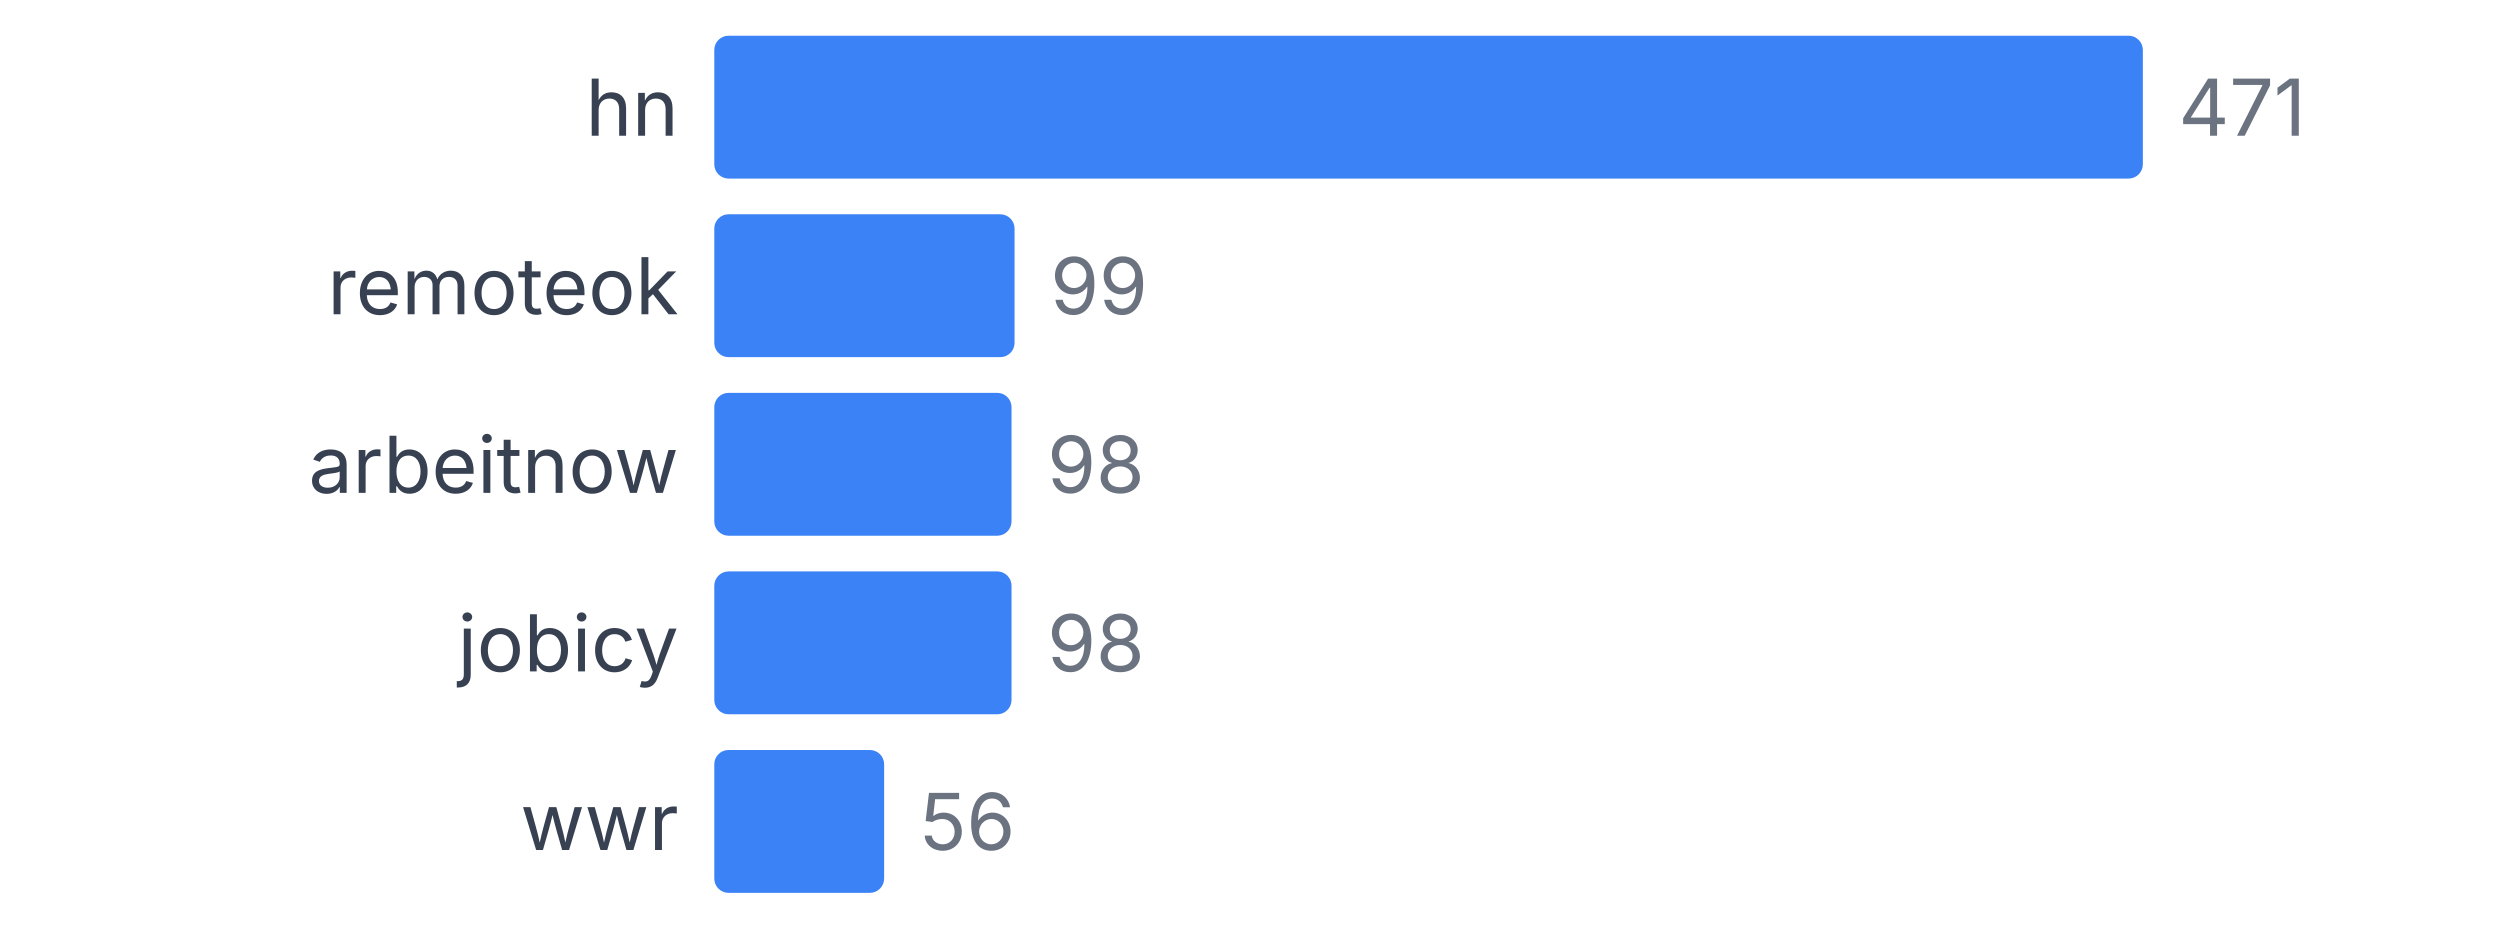
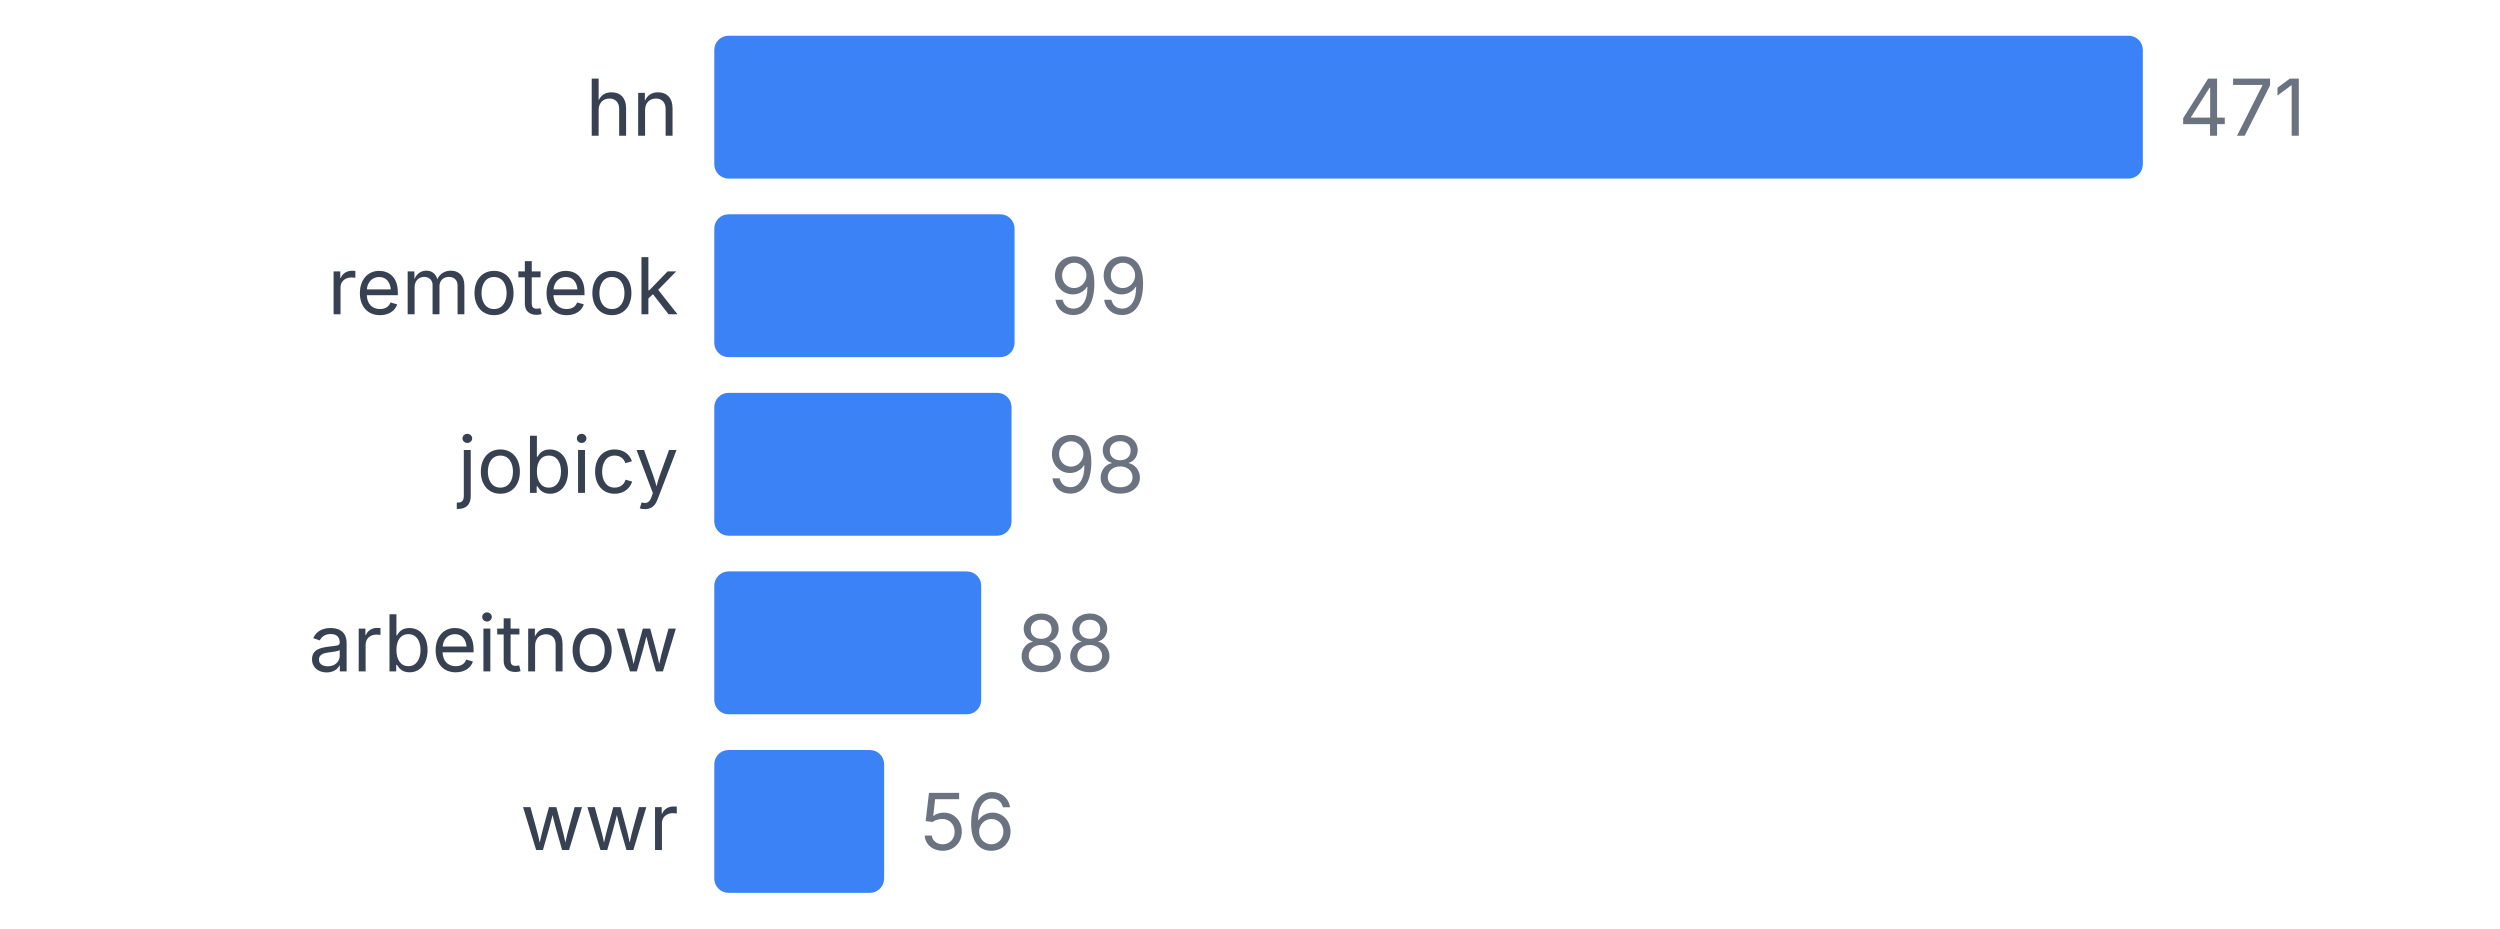
<svg xmlns="http://www.w3.org/2000/svg" width="350" height="130" viewBox="0 0 350 130">
  <style>
    text { font-family: system-ui, -apple-system, sans-serif; }
  </style>
  <text x="95" y="19" text-anchor="end" font-size="11" fill="#374151">hn</text>
  <rect x="100" y="5" width="200" height="20" fill="#3b82f6" rx="2" />
  <text x="305" y="19" font-size="11" fill="#6b7280">471</text>
  <text x="95" y="44" text-anchor="end" font-size="11" fill="#374151">remoteok</text>
  <rect x="100" y="30" width="42.038" height="20" fill="#3b82f6" rx="2" />
  <text x="147.038" y="44" font-size="11" fill="#6b7280">99</text>
-   <text x="95" y="69" text-anchor="end" font-size="11" fill="#374151">arbeitnow</text>
+   <text x="95" y="69" text-anchor="end" font-size="11" fill="#374151">jobicy</text>
  <rect x="100" y="55" width="41.614" height="20" fill="#3b82f6" rx="2" />
  <text x="146.614" y="69" font-size="11" fill="#6b7280">98</text>
-   <text x="95" y="94" text-anchor="end" font-size="11" fill="#374151">jobicy</text>
-   <rect x="100" y="80" width="41.614" height="20" fill="#3b82f6" rx="2" />
-   <text x="146.614" y="94" font-size="11" fill="#6b7280">98</text>
+   <text x="95" y="94" text-anchor="end" font-size="11" fill="#374151">arbeitnow</text>
+   <rect x="100" y="80" width="37.367" height="20" fill="#3b82f6" rx="2" />
+   <text x="142.367" y="94" font-size="11" fill="#6b7280">88</text>
  <text x="95" y="119" text-anchor="end" font-size="11" fill="#374151">wwr</text>
  <rect x="100" y="105" width="23.779" height="20" fill="#3b82f6" rx="2" />
  <text x="128.779" y="119" font-size="11" fill="#6b7280">56</text>
</svg>
